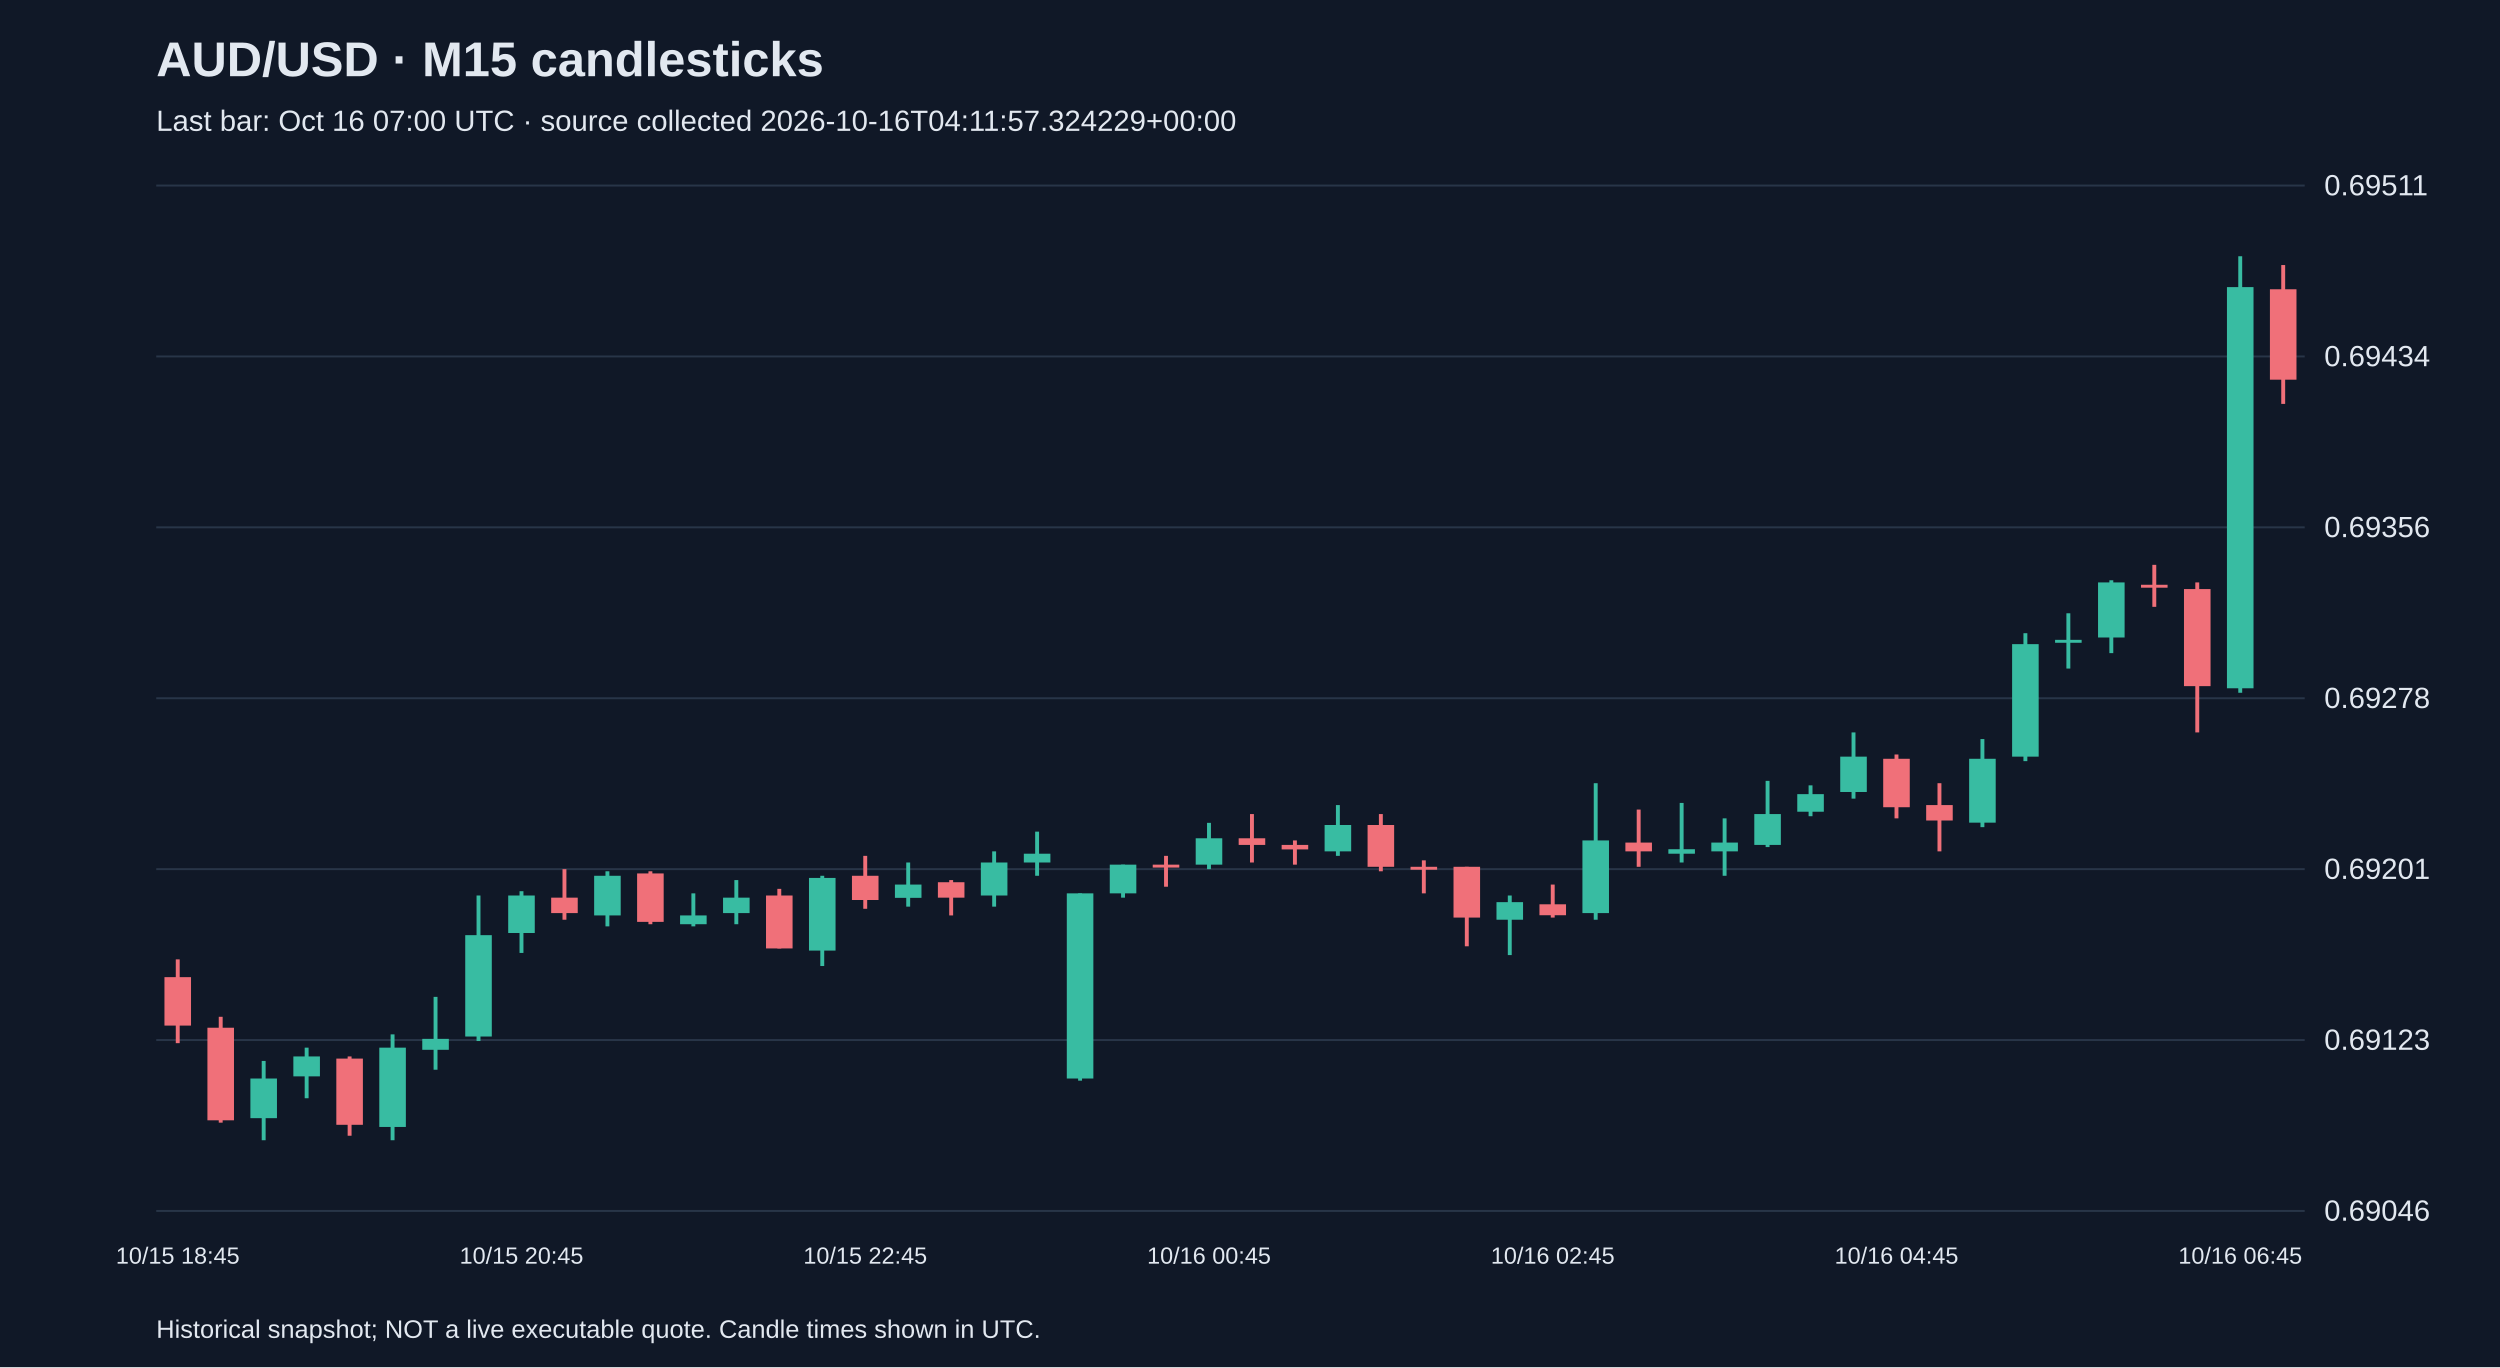
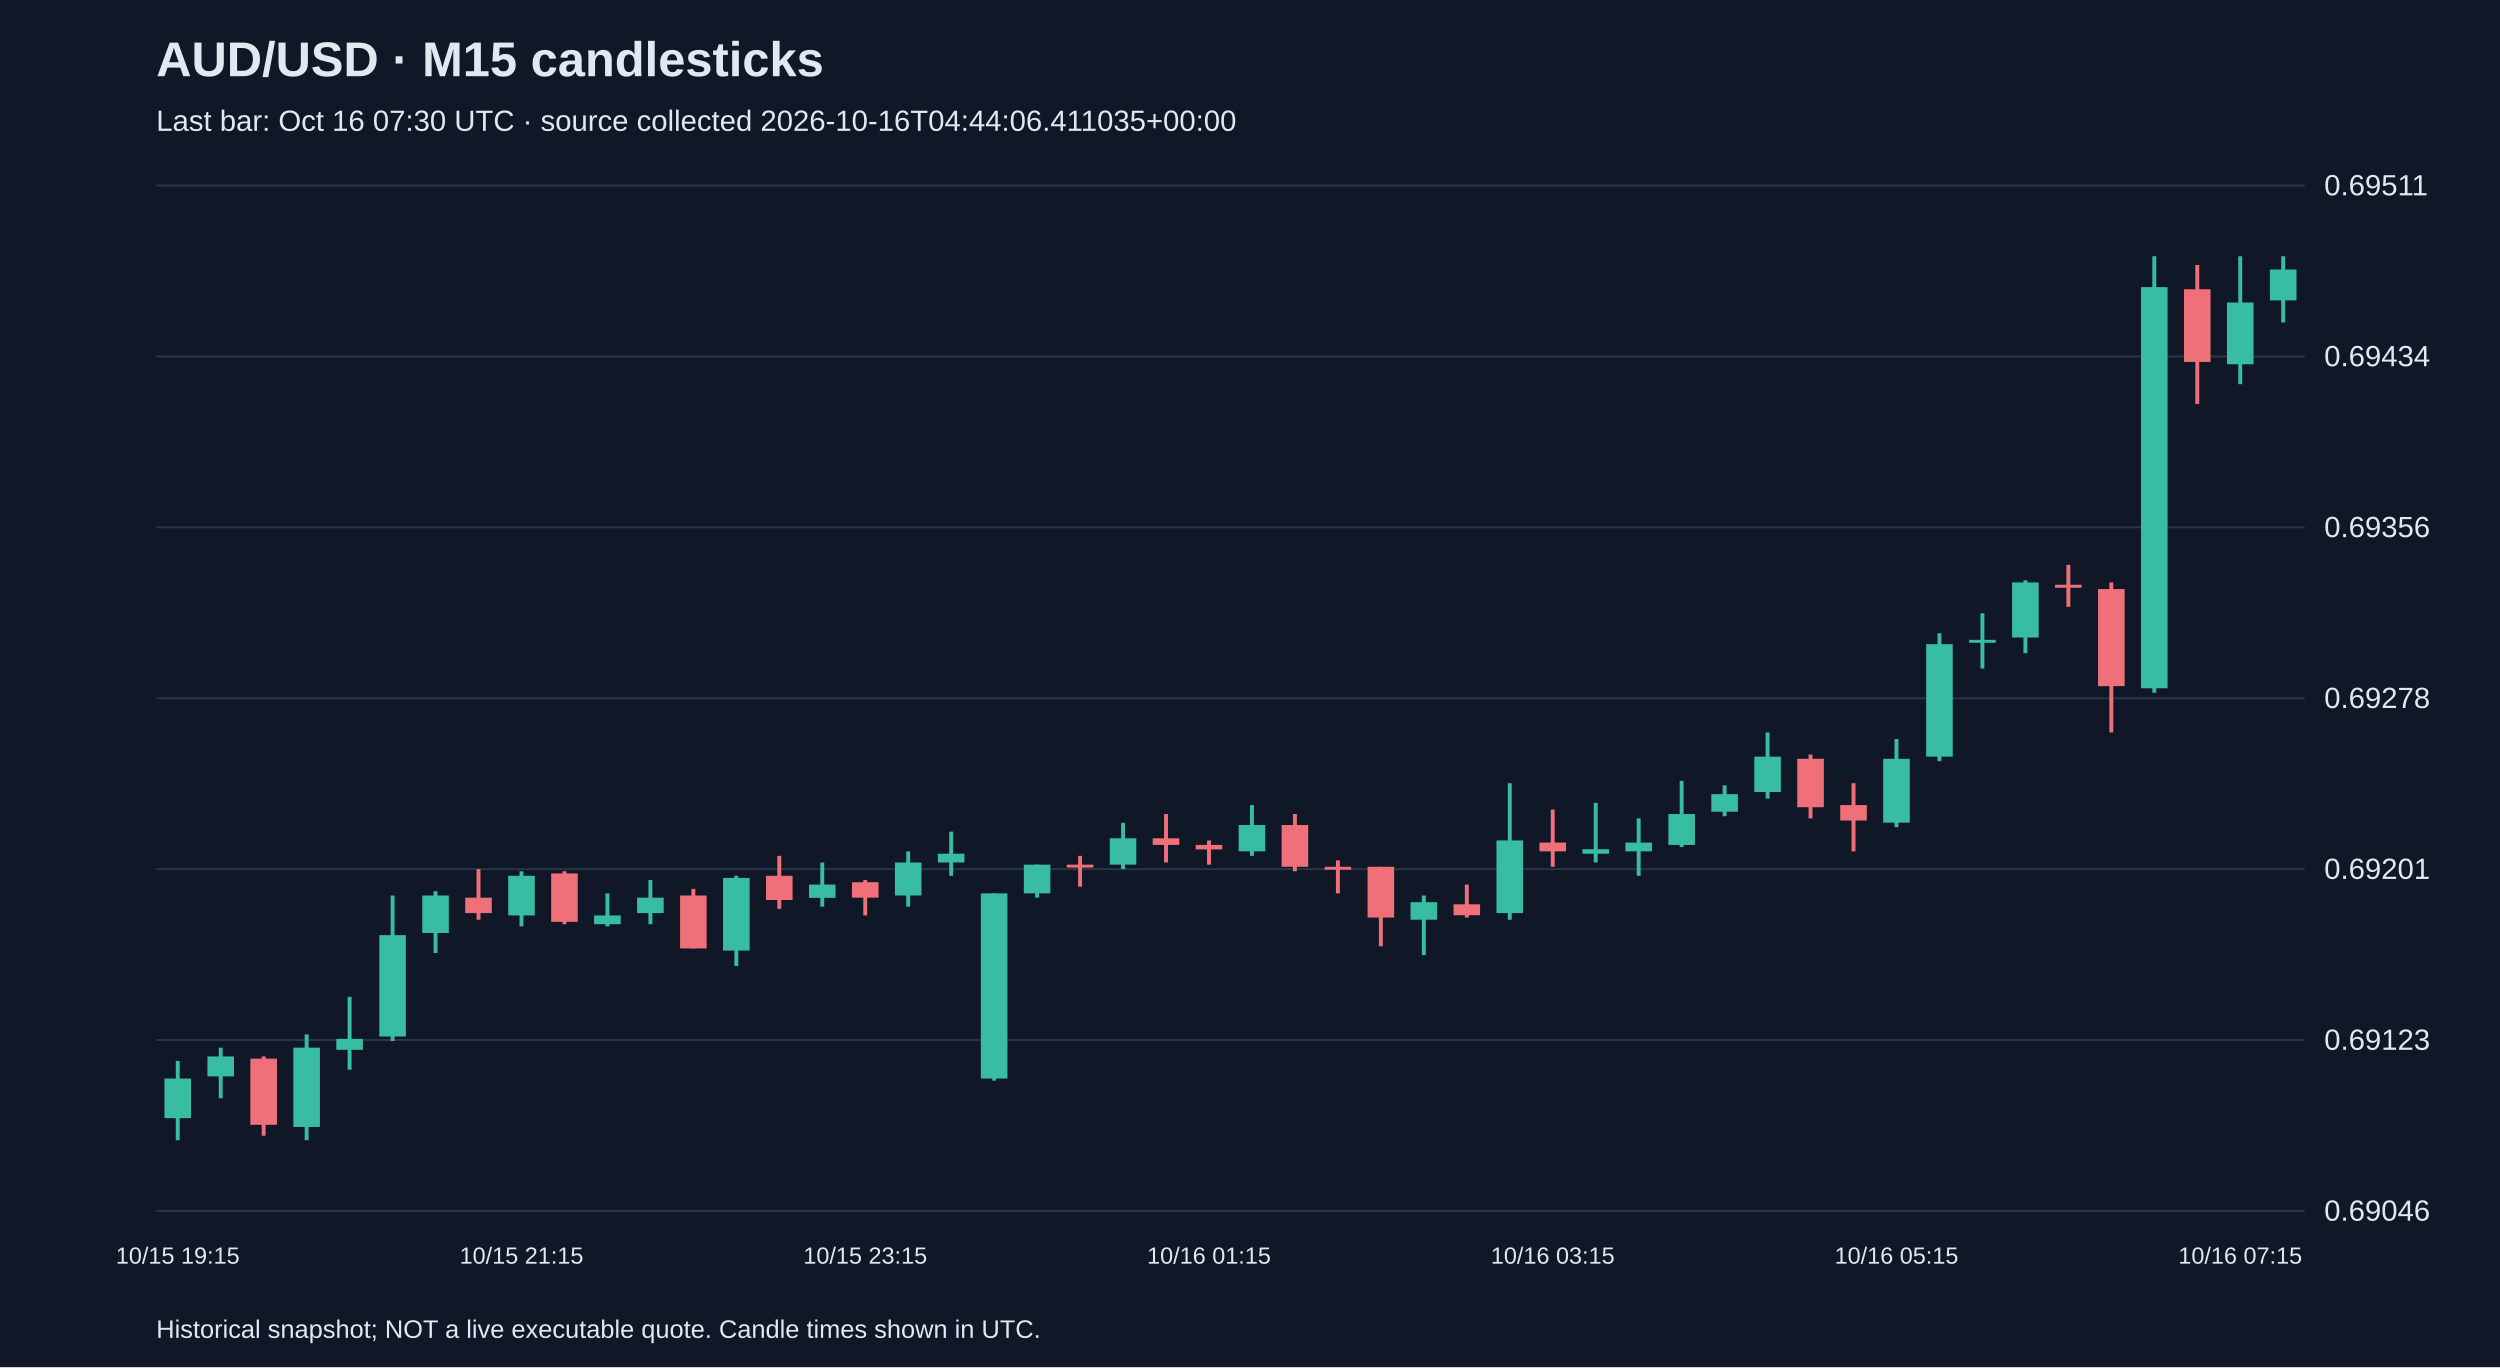
<svg xmlns="http://www.w3.org/2000/svg" viewBox="0 0 1280 700">
  <rect width="100%" height="100%" fill="#101827" />
  <style>text{font-family:Arial,sans-serif;fill:#e2e8f0}</style>
  <text x="80" y="39" font-size="25" font-weight="bold">AUD/USD · M15 candlesticks</text>
-   <text x="80" y="67" font-size="15" fill="#a6b1c5">Last bar: Oct 16 07:00 UTC · source collected 2026-10-16T04:11:57.324229+00:00</text>
+   <text x="80" y="67" font-size="15" fill="#a6b1c5">Last bar: Oct 16 07:30 UTC · source collected 2026-10-16T04:44:06.411035+00:00</text>
  <line x1="80" y1="620.0" x2="1180" y2="620.0" stroke="#283548" />
  <text x="1190" y="625.0" font-size="15">0.69046</text>
  <line x1="80" y1="532.5" x2="1180" y2="532.5" stroke="#283548" />
  <text x="1190" y="537.5" font-size="15">0.69123</text>
  <line x1="80" y1="445.0" x2="1180" y2="445.0" stroke="#283548" />
  <text x="1190" y="450.0" font-size="15">0.69201</text>
  <line x1="80" y1="357.5" x2="1180" y2="357.5" stroke="#283548" />
  <text x="1190" y="362.5" font-size="15">0.69278</text>
  <line x1="80" y1="270.0" x2="1180" y2="270.0" stroke="#283548" />
  <text x="1190" y="275.0" font-size="15">0.69356</text>
  <line x1="80" y1="182.5" x2="1180" y2="182.5" stroke="#283548" />
  <text x="1190" y="187.5" font-size="15">0.69434</text>
  <line x1="80" y1="95.0" x2="1180" y2="95.0" stroke="#283548" />
  <text x="1190" y="100.0" font-size="15">0.69511</text>
-   <line x1="91.0" y1="491.2" x2="91.0" y2="534.1" stroke="#f07079" stroke-width="2" />
-   <rect x="84.2" y="500.3" width="13.6" height="24.8" fill="#f07079" />
-   <text x="91.0" y="647" text-anchor="middle" font-size="12">10/15 18:45</text>
-   <line x1="113.0" y1="520.6" x2="113.0" y2="574.8" stroke="#f07079" stroke-width="2" />
-   <rect x="106.2" y="526.2" width="13.6" height="47.4" fill="#f07079" />
-   <line x1="135.0" y1="543.2" x2="135.0" y2="583.8" stroke="#38bca2" stroke-width="2" />
-   <rect x="128.2" y="552.2" width="13.6" height="20.3" fill="#38bca2" />
-   <line x1="157.0" y1="536.4" x2="157.0" y2="562.3" stroke="#38bca2" stroke-width="2" />
-   <rect x="150.2" y="540.9" width="13.6" height="10.2" fill="#38bca2" />
-   <line x1="179.0" y1="540.9" x2="179.0" y2="581.5" stroke="#f07079" stroke-width="2" />
-   <rect x="172.2" y="542.0" width="13.6" height="33.9" fill="#f07079" />
-   <line x1="201.0" y1="529.6" x2="201.0" y2="583.8" stroke="#38bca2" stroke-width="2" />
-   <rect x="194.2" y="536.4" width="13.6" height="40.6" fill="#38bca2" />
-   <line x1="223.0" y1="510.4" x2="223.0" y2="547.7" stroke="#38bca2" stroke-width="2" />
-   <rect x="216.2" y="531.9" width="13.6" height="5.6" fill="#38bca2" />
-   <line x1="245.0" y1="458.5" x2="245.0" y2="533.0" stroke="#38bca2" stroke-width="2" />
-   <rect x="238.2" y="478.8" width="13.6" height="51.9" fill="#38bca2" />
-   <line x1="267.0" y1="456.3" x2="267.0" y2="487.9" stroke="#38bca2" stroke-width="2" />
-   <rect x="260.2" y="458.5" width="13.6" height="19.2" fill="#38bca2" />
-   <text x="267.0" y="647" text-anchor="middle" font-size="12">10/15 20:45</text>
-   <line x1="289.0" y1="445.0" x2="289.0" y2="470.9" stroke="#f07079" stroke-width="2" />
-   <rect x="282.2" y="459.6" width="13.6" height="7.9" fill="#f07079" />
-   <line x1="311.0" y1="446.1" x2="311.0" y2="474.3" stroke="#38bca2" stroke-width="2" />
-   <rect x="304.2" y="448.4" width="13.6" height="20.3" fill="#38bca2" />
-   <line x1="333.0" y1="446.1" x2="333.0" y2="473.2" stroke="#f07079" stroke-width="2" />
-   <rect x="326.2" y="447.2" width="13.6" height="24.8" fill="#f07079" />
-   <line x1="355.0" y1="457.4" x2="355.0" y2="474.3" stroke="#38bca2" stroke-width="2" />
-   <rect x="348.2" y="468.7" width="13.6" height="4.5" fill="#38bca2" />
-   <line x1="377.0" y1="450.6" x2="377.0" y2="473.2" stroke="#38bca2" stroke-width="2" />
-   <rect x="370.2" y="459.6" width="13.6" height="7.9" fill="#38bca2" />
-   <line x1="399.0" y1="455.1" x2="399.0" y2="485.6" stroke="#f07079" stroke-width="2" />
-   <rect x="392.2" y="458.5" width="13.6" height="27.1" fill="#f07079" />
-   <line x1="421.0" y1="448.4" x2="421.0" y2="494.6" stroke="#38bca2" stroke-width="2" />
-   <rect x="414.2" y="449.5" width="13.6" height="37.2" fill="#38bca2" />
-   <line x1="443.0" y1="438.2" x2="443.0" y2="465.3" stroke="#f07079" stroke-width="2" />
-   <rect x="436.2" y="448.4" width="13.6" height="12.4" fill="#f07079" />
-   <text x="443.0" y="647" text-anchor="middle" font-size="12">10/15 22:45</text>
-   <line x1="465.0" y1="441.6" x2="465.0" y2="464.2" stroke="#38bca2" stroke-width="2" />
-   <rect x="458.2" y="452.9" width="13.6" height="6.8" fill="#38bca2" />
-   <line x1="487.0" y1="450.6" x2="487.0" y2="468.7" stroke="#f07079" stroke-width="2" />
-   <rect x="480.2" y="451.7" width="13.6" height="7.9" fill="#f07079" />
-   <line x1="509.0" y1="435.9" x2="509.0" y2="464.2" stroke="#38bca2" stroke-width="2" />
-   <rect x="502.2" y="441.6" width="13.6" height="16.9" fill="#38bca2" />
-   <line x1="531.0" y1="425.8" x2="531.0" y2="448.4" stroke="#38bca2" stroke-width="2" />
-   <rect x="524.2" y="437.1" width="13.6" height="4.5" fill="#38bca2" />
-   <line x1="553.0" y1="457.4" x2="553.0" y2="553.3" stroke="#38bca2" stroke-width="2" />
-   <rect x="546.2" y="457.4" width="13.6" height="94.8" fill="#38bca2" />
-   <line x1="575.0" y1="442.7" x2="575.0" y2="459.6" stroke="#38bca2" stroke-width="2" />
-   <rect x="568.2" y="442.7" width="13.6" height="14.7" fill="#38bca2" />
-   <line x1="597.0" y1="438.2" x2="597.0" y2="454.0" stroke="#f07079" stroke-width="2" />
-   <rect x="590.2" y="442.7" width="13.6" height="1.5" fill="#f07079" />
-   <line x1="619.0" y1="421.3" x2="619.0" y2="445.0" stroke="#38bca2" stroke-width="2" />
-   <rect x="612.2" y="429.2" width="13.6" height="13.5" fill="#38bca2" />
-   <text x="619.0" y="647" text-anchor="middle" font-size="12">10/16 00:45</text>
-   <line x1="641.0" y1="416.8" x2="641.0" y2="441.6" stroke="#f07079" stroke-width="2" />
-   <rect x="634.2" y="429.2" width="13.6" height="3.4" fill="#f07079" />
-   <line x1="663.0" y1="430.3" x2="663.0" y2="442.7" stroke="#f07079" stroke-width="2" />
-   <rect x="656.2" y="432.6" width="13.6" height="2.3" fill="#f07079" />
-   <line x1="685.0" y1="412.2" x2="685.0" y2="438.2" stroke="#38bca2" stroke-width="2" />
-   <rect x="678.2" y="422.4" width="13.6" height="13.5" fill="#38bca2" />
-   <line x1="707.0" y1="416.8" x2="707.0" y2="446.1" stroke="#f07079" stroke-width="2" />
-   <rect x="700.2" y="422.4" width="13.6" height="21.4" fill="#f07079" />
-   <line x1="729.0" y1="440.5" x2="729.0" y2="457.4" stroke="#f07079" stroke-width="2" />
-   <rect x="722.2" y="443.8" width="13.6" height="1.5" fill="#f07079" />
-   <line x1="751.0" y1="443.8" x2="751.0" y2="484.5" stroke="#f07079" stroke-width="2" />
-   <rect x="744.2" y="443.8" width="13.6" height="26.0" fill="#f07079" />
-   <line x1="773.0" y1="458.5" x2="773.0" y2="489.0" stroke="#38bca2" stroke-width="2" />
-   <rect x="766.2" y="461.9" width="13.6" height="9.0" fill="#38bca2" />
-   <line x1="795.0" y1="452.9" x2="795.0" y2="469.8" stroke="#f07079" stroke-width="2" />
-   <rect x="788.2" y="463.0" width="13.6" height="5.6" fill="#f07079" />
-   <text x="795.0" y="647" text-anchor="middle" font-size="12">10/16 02:45</text>
-   <line x1="817.0" y1="401.0" x2="817.0" y2="470.9" stroke="#38bca2" stroke-width="2" />
-   <rect x="810.2" y="430.3" width="13.6" height="37.2" fill="#38bca2" />
-   <line x1="839.0" y1="414.5" x2="839.0" y2="443.8" stroke="#f07079" stroke-width="2" />
-   <rect x="832.2" y="431.4" width="13.6" height="4.5" fill="#f07079" />
-   <line x1="861.0" y1="411.1" x2="861.0" y2="441.6" stroke="#38bca2" stroke-width="2" />
-   <rect x="854.2" y="434.8" width="13.6" height="2.3" fill="#38bca2" />
-   <line x1="883.0" y1="419.0" x2="883.0" y2="448.4" stroke="#38bca2" stroke-width="2" />
-   <rect x="876.2" y="431.4" width="13.6" height="4.5" fill="#38bca2" />
-   <line x1="905.0" y1="399.8" x2="905.0" y2="433.7" stroke="#38bca2" stroke-width="2" />
-   <rect x="898.2" y="416.8" width="13.6" height="15.8" fill="#38bca2" />
-   <line x1="927.0" y1="402.1" x2="927.0" y2="417.9" stroke="#38bca2" stroke-width="2" />
-   <rect x="920.2" y="406.6" width="13.6" height="9.0" fill="#38bca2" />
-   <line x1="949.0" y1="375.0" x2="949.0" y2="408.9" stroke="#38bca2" stroke-width="2" />
-   <rect x="942.2" y="387.4" width="13.6" height="18.1" fill="#38bca2" />
-   <line x1="971.0" y1="386.3" x2="971.0" y2="419.0" stroke="#f07079" stroke-width="2" />
-   <rect x="964.2" y="388.5" width="13.6" height="24.8" fill="#f07079" />
-   <text x="971.0" y="647" text-anchor="middle" font-size="12">10/16 04:45</text>
-   <line x1="993.0" y1="401.0" x2="993.0" y2="435.9" stroke="#f07079" stroke-width="2" />
-   <rect x="986.2" y="412.2" width="13.6" height="7.9" fill="#f07079" />
-   <line x1="1015.0" y1="378.4" x2="1015.0" y2="423.5" stroke="#38bca2" stroke-width="2" />
-   <rect x="1008.2" y="388.5" width="13.6" height="32.7" fill="#38bca2" />
-   <line x1="1037.0" y1="324.2" x2="1037.0" y2="389.7" stroke="#38bca2" stroke-width="2" />
-   <rect x="1030.2" y="329.8" width="13.6" height="57.6" fill="#38bca2" />
-   <line x1="1059.0" y1="314.0" x2="1059.0" y2="342.3" stroke="#38bca2" stroke-width="2" />
-   <rect x="1052.2" y="327.6" width="13.6" height="1.5" fill="#38bca2" />
-   <line x1="1081.0" y1="297.1" x2="1081.0" y2="334.4" stroke="#38bca2" stroke-width="2" />
-   <rect x="1074.2" y="298.2" width="13.6" height="28.2" fill="#38bca2" />
-   <line x1="1103.0" y1="289.2" x2="1103.0" y2="310.7" stroke="#f07079" stroke-width="2" />
-   <rect x="1096.2" y="299.4" width="13.6" height="1.5" fill="#f07079" />
-   <line x1="1125.0" y1="298.2" x2="1125.0" y2="375.0" stroke="#f07079" stroke-width="2" />
-   <rect x="1118.2" y="301.6" width="13.6" height="49.7" fill="#f07079" />
-   <line x1="1147.0" y1="131.2" x2="1147.0" y2="354.7" stroke="#38bca2" stroke-width="2" />
-   <rect x="1140.2" y="147.0" width="13.6" height="205.4" fill="#38bca2" />
-   <text x="1147.0" y="647" text-anchor="middle" font-size="12">10/16 06:45</text>
-   <line x1="1169.0" y1="135.7" x2="1169.0" y2="206.8" stroke="#f07079" stroke-width="2" />
-   <rect x="1162.2" y="148.1" width="13.6" height="46.3" fill="#f07079" />
+   <line x1="91.0" y1="543.2" x2="91.0" y2="583.8" stroke="#38bca2" stroke-width="2" />
+   <rect x="84.2" y="552.2" width="13.6" height="20.3" fill="#38bca2" />
+   <text x="91.0" y="647" text-anchor="middle" font-size="12">10/15 19:15</text>
+   <line x1="113.0" y1="536.4" x2="113.0" y2="562.3" stroke="#38bca2" stroke-width="2" />
+   <rect x="106.2" y="540.9" width="13.6" height="10.2" fill="#38bca2" />
+   <line x1="135.0" y1="540.9" x2="135.0" y2="581.5" stroke="#f07079" stroke-width="2" />
+   <rect x="128.2" y="542.0" width="13.6" height="33.9" fill="#f07079" />
+   <line x1="157.0" y1="529.6" x2="157.0" y2="583.8" stroke="#38bca2" stroke-width="2" />
+   <rect x="150.2" y="536.4" width="13.6" height="40.6" fill="#38bca2" />
+   <line x1="179.0" y1="510.4" x2="179.0" y2="547.7" stroke="#38bca2" stroke-width="2" />
+   <rect x="172.2" y="531.9" width="13.6" height="5.6" fill="#38bca2" />
+   <line x1="201.0" y1="458.5" x2="201.0" y2="533.0" stroke="#38bca2" stroke-width="2" />
+   <rect x="194.2" y="478.8" width="13.6" height="51.9" fill="#38bca2" />
+   <line x1="223.0" y1="456.3" x2="223.0" y2="487.9" stroke="#38bca2" stroke-width="2" />
+   <rect x="216.2" y="458.5" width="13.6" height="19.2" fill="#38bca2" />
+   <line x1="245.0" y1="445.0" x2="245.0" y2="470.9" stroke="#f07079" stroke-width="2" />
+   <rect x="238.2" y="459.6" width="13.6" height="7.9" fill="#f07079" />
+   <line x1="267.0" y1="446.1" x2="267.0" y2="474.3" stroke="#38bca2" stroke-width="2" />
+   <rect x="260.2" y="448.4" width="13.6" height="20.3" fill="#38bca2" />
+   <text x="267.0" y="647" text-anchor="middle" font-size="12">10/15 21:15</text>
+   <line x1="289.0" y1="446.1" x2="289.0" y2="473.2" stroke="#f07079" stroke-width="2" />
+   <rect x="282.2" y="447.2" width="13.6" height="24.8" fill="#f07079" />
+   <line x1="311.0" y1="457.4" x2="311.0" y2="474.3" stroke="#38bca2" stroke-width="2" />
+   <rect x="304.2" y="468.7" width="13.6" height="4.5" fill="#38bca2" />
+   <line x1="333.0" y1="450.6" x2="333.0" y2="473.2" stroke="#38bca2" stroke-width="2" />
+   <rect x="326.2" y="459.6" width="13.6" height="7.9" fill="#38bca2" />
+   <line x1="355.0" y1="455.1" x2="355.0" y2="485.6" stroke="#f07079" stroke-width="2" />
+   <rect x="348.2" y="458.5" width="13.6" height="27.1" fill="#f07079" />
+   <line x1="377.0" y1="448.4" x2="377.0" y2="494.6" stroke="#38bca2" stroke-width="2" />
+   <rect x="370.2" y="449.5" width="13.6" height="37.2" fill="#38bca2" />
+   <line x1="399.0" y1="438.2" x2="399.0" y2="465.3" stroke="#f07079" stroke-width="2" />
+   <rect x="392.2" y="448.4" width="13.6" height="12.4" fill="#f07079" />
+   <line x1="421.0" y1="441.6" x2="421.0" y2="464.2" stroke="#38bca2" stroke-width="2" />
+   <rect x="414.2" y="452.9" width="13.6" height="6.8" fill="#38bca2" />
+   <line x1="443.0" y1="450.6" x2="443.0" y2="468.7" stroke="#f07079" stroke-width="2" />
+   <rect x="436.2" y="451.7" width="13.6" height="7.9" fill="#f07079" />
+   <text x="443.0" y="647" text-anchor="middle" font-size="12">10/15 23:15</text>
+   <line x1="465.0" y1="435.9" x2="465.0" y2="464.2" stroke="#38bca2" stroke-width="2" />
+   <rect x="458.2" y="441.6" width="13.6" height="16.9" fill="#38bca2" />
+   <line x1="487.0" y1="425.8" x2="487.0" y2="448.4" stroke="#38bca2" stroke-width="2" />
+   <rect x="480.2" y="437.1" width="13.6" height="4.5" fill="#38bca2" />
+   <line x1="509.0" y1="457.4" x2="509.0" y2="553.3" stroke="#38bca2" stroke-width="2" />
+   <rect x="502.2" y="457.4" width="13.6" height="94.8" fill="#38bca2" />
+   <line x1="531.0" y1="442.7" x2="531.0" y2="459.6" stroke="#38bca2" stroke-width="2" />
+   <rect x="524.2" y="442.7" width="13.6" height="14.7" fill="#38bca2" />
+   <line x1="553.0" y1="438.2" x2="553.0" y2="454.0" stroke="#f07079" stroke-width="2" />
+   <rect x="546.2" y="442.7" width="13.6" height="1.5" fill="#f07079" />
+   <line x1="575.0" y1="421.3" x2="575.0" y2="445.0" stroke="#38bca2" stroke-width="2" />
+   <rect x="568.2" y="429.2" width="13.6" height="13.5" fill="#38bca2" />
+   <line x1="597.0" y1="416.8" x2="597.0" y2="441.6" stroke="#f07079" stroke-width="2" />
+   <rect x="590.2" y="429.2" width="13.6" height="3.4" fill="#f07079" />
+   <line x1="619.0" y1="430.3" x2="619.0" y2="442.7" stroke="#f07079" stroke-width="2" />
+   <rect x="612.2" y="432.6" width="13.6" height="2.3" fill="#f07079" />
+   <text x="619.0" y="647" text-anchor="middle" font-size="12">10/16 01:15</text>
+   <line x1="641.0" y1="412.2" x2="641.0" y2="438.2" stroke="#38bca2" stroke-width="2" />
+   <rect x="634.2" y="422.4" width="13.6" height="13.5" fill="#38bca2" />
+   <line x1="663.0" y1="416.8" x2="663.0" y2="446.1" stroke="#f07079" stroke-width="2" />
+   <rect x="656.2" y="422.4" width="13.6" height="21.4" fill="#f07079" />
+   <line x1="685.0" y1="440.5" x2="685.0" y2="457.4" stroke="#f07079" stroke-width="2" />
+   <rect x="678.2" y="443.8" width="13.6" height="1.5" fill="#f07079" />
+   <line x1="707.0" y1="443.8" x2="707.0" y2="484.5" stroke="#f07079" stroke-width="2" />
+   <rect x="700.2" y="443.8" width="13.6" height="26.0" fill="#f07079" />
+   <line x1="729.0" y1="458.5" x2="729.0" y2="489.0" stroke="#38bca2" stroke-width="2" />
+   <rect x="722.2" y="461.9" width="13.6" height="9.0" fill="#38bca2" />
+   <line x1="751.0" y1="452.9" x2="751.0" y2="469.8" stroke="#f07079" stroke-width="2" />
+   <rect x="744.2" y="463.0" width="13.6" height="5.6" fill="#f07079" />
+   <line x1="773.0" y1="401.0" x2="773.0" y2="470.9" stroke="#38bca2" stroke-width="2" />
+   <rect x="766.2" y="430.3" width="13.6" height="37.2" fill="#38bca2" />
+   <line x1="795.0" y1="414.5" x2="795.0" y2="443.8" stroke="#f07079" stroke-width="2" />
+   <rect x="788.2" y="431.4" width="13.6" height="4.5" fill="#f07079" />
+   <text x="795.0" y="647" text-anchor="middle" font-size="12">10/16 03:15</text>
+   <line x1="817.0" y1="411.1" x2="817.0" y2="441.6" stroke="#38bca2" stroke-width="2" />
+   <rect x="810.2" y="434.8" width="13.6" height="2.3" fill="#38bca2" />
+   <line x1="839.0" y1="419.0" x2="839.0" y2="448.4" stroke="#38bca2" stroke-width="2" />
+   <rect x="832.2" y="431.4" width="13.6" height="4.5" fill="#38bca2" />
+   <line x1="861.0" y1="399.8" x2="861.0" y2="433.7" stroke="#38bca2" stroke-width="2" />
+   <rect x="854.2" y="416.8" width="13.6" height="15.8" fill="#38bca2" />
+   <line x1="883.0" y1="402.1" x2="883.0" y2="417.9" stroke="#38bca2" stroke-width="2" />
+   <rect x="876.2" y="406.6" width="13.6" height="9.0" fill="#38bca2" />
+   <line x1="905.0" y1="375.0" x2="905.0" y2="408.9" stroke="#38bca2" stroke-width="2" />
+   <rect x="898.2" y="387.4" width="13.6" height="18.1" fill="#38bca2" />
+   <line x1="927.0" y1="386.3" x2="927.0" y2="419.0" stroke="#f07079" stroke-width="2" />
+   <rect x="920.2" y="388.5" width="13.6" height="24.8" fill="#f07079" />
+   <line x1="949.0" y1="401.0" x2="949.0" y2="435.9" stroke="#f07079" stroke-width="2" />
+   <rect x="942.2" y="412.2" width="13.6" height="7.9" fill="#f07079" />
+   <line x1="971.0" y1="378.4" x2="971.0" y2="423.5" stroke="#38bca2" stroke-width="2" />
+   <rect x="964.2" y="388.5" width="13.6" height="32.7" fill="#38bca2" />
+   <text x="971.0" y="647" text-anchor="middle" font-size="12">10/16 05:15</text>
+   <line x1="993.0" y1="324.2" x2="993.0" y2="389.7" stroke="#38bca2" stroke-width="2" />
+   <rect x="986.2" y="329.8" width="13.6" height="57.6" fill="#38bca2" />
+   <line x1="1015.0" y1="314.0" x2="1015.0" y2="342.3" stroke="#38bca2" stroke-width="2" />
+   <rect x="1008.2" y="327.6" width="13.6" height="1.5" fill="#38bca2" />
+   <line x1="1037.0" y1="297.1" x2="1037.0" y2="334.4" stroke="#38bca2" stroke-width="2" />
+   <rect x="1030.2" y="298.2" width="13.6" height="28.2" fill="#38bca2" />
+   <line x1="1059.0" y1="289.2" x2="1059.0" y2="310.7" stroke="#f07079" stroke-width="2" />
+   <rect x="1052.2" y="299.4" width="13.6" height="1.5" fill="#f07079" />
+   <line x1="1081.0" y1="298.2" x2="1081.0" y2="375.0" stroke="#f07079" stroke-width="2" />
+   <rect x="1074.2" y="301.6" width="13.6" height="49.7" fill="#f07079" />
+   <line x1="1103.0" y1="131.2" x2="1103.0" y2="354.7" stroke="#38bca2" stroke-width="2" />
+   <rect x="1096.2" y="147.0" width="13.6" height="205.4" fill="#38bca2" />
+   <line x1="1125.0" y1="135.7" x2="1125.0" y2="206.8" stroke="#f07079" stroke-width="2" />
+   <rect x="1118.2" y="148.1" width="13.6" height="37.2" fill="#f07079" />
+   <line x1="1147.0" y1="131.2" x2="1147.0" y2="196.7" stroke="#38bca2" stroke-width="2" />
+   <rect x="1140.2" y="154.9" width="13.6" height="31.6" fill="#38bca2" />
+   <text x="1147.0" y="647" text-anchor="middle" font-size="12">10/16 07:15</text>
+   <line x1="1169.0" y1="131.2" x2="1169.0" y2="165.1" stroke="#38bca2" stroke-width="2" />
+   <rect x="1162.2" y="138.0" width="13.6" height="15.8" fill="#38bca2" />
  <text x="80" y="685" font-size="13">Historical snapshot; NOT a live executable quote. Candle times shown in UTC.</text>
</svg>
